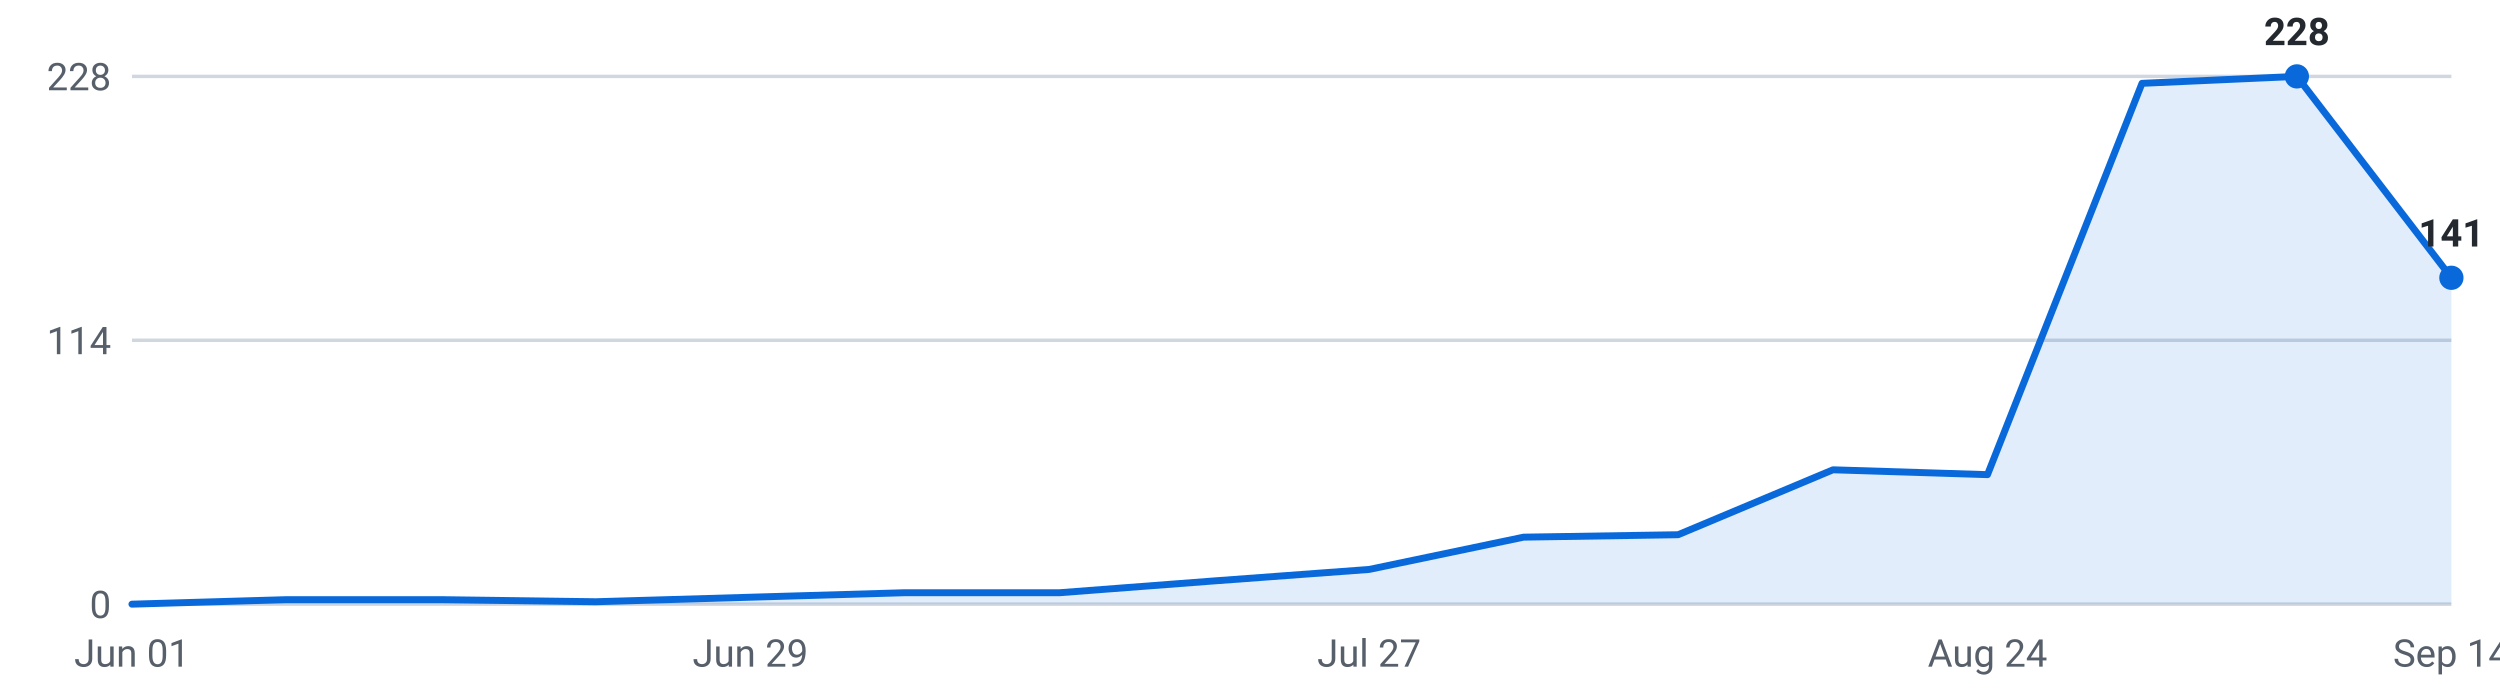
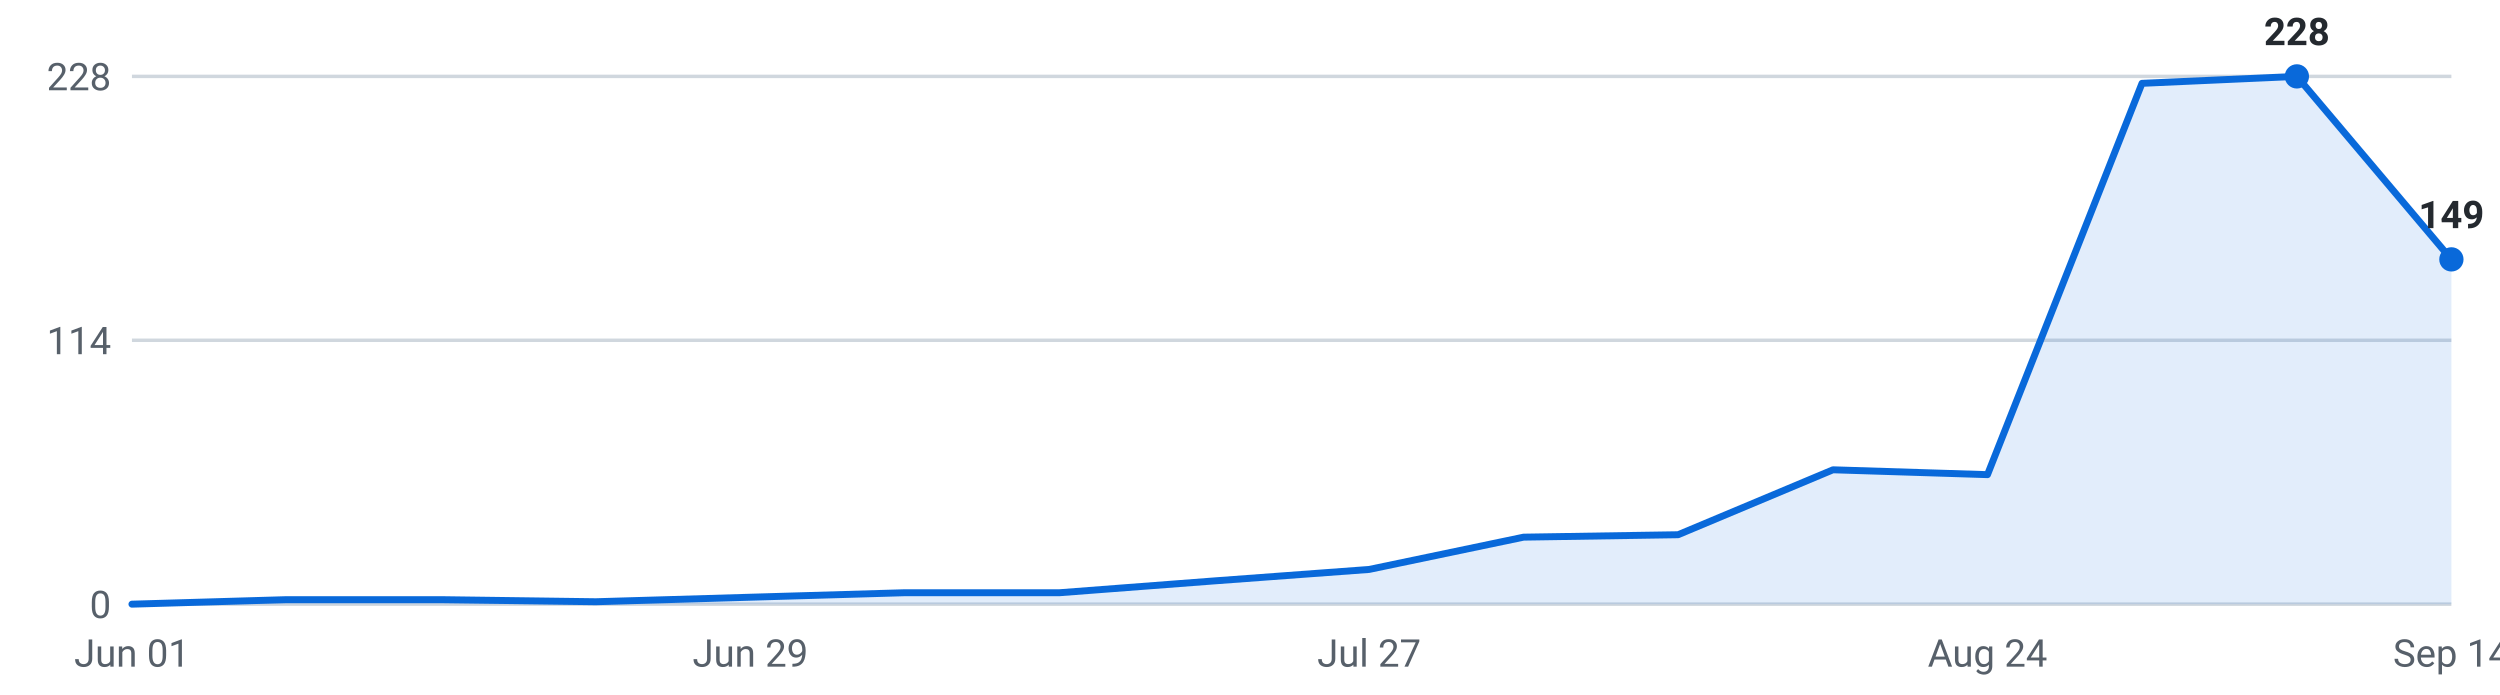
<svg xmlns="http://www.w3.org/2000/svg" viewBox="0 0 720 200" width="720" height="200" role="img" aria-label="Internships posted per week, last 16 weeks">
  <g font-family="-apple-system,Segoe UI,Roboto,sans-serif" font-size="11">
    <line x1="38" y1="174.0" x2="706" y2="174.0" stroke="#d0d7de" stroke-width="1" />
    <text x="32" y="178.0" text-anchor="end" fill="#57606a">0</text>
    <line x1="38" y1="98.0" x2="706" y2="98.0" stroke="#d0d7de" stroke-width="1" />
    <text x="32" y="102.0" text-anchor="end" fill="#57606a">114</text>
    <line x1="38" y1="22.0" x2="706" y2="22.0" stroke="#d0d7de" stroke-width="1" />
    <text x="32" y="26.0" text-anchor="end" fill="#57606a">228</text>
-     <path d="M38.0,174 L38.0,174.0 L82.5,172.7 L127.1,172.7 L171.6,173.3 L216.1,172.0 L260.7,170.7 L305.2,170.7 L349.7,167.3 L394.3,164.0 L438.8,154.7 L483.3,154.0 L527.9,135.3 L572.4,136.7 L616.9,24.0 L661.5,22.0 L706.0,80.0 L706.0,174 Z" fill="#0969da" fill-opacity="0.12" />
-     <polyline points="38.0,174.0 82.5,172.7 127.1,172.7 171.6,173.3 216.1,172.0 260.7,170.7 305.2,170.7 349.7,167.3 394.3,164.0 438.8,154.7 483.3,154.0 527.9,135.3 572.4,136.7 616.9,24.0 661.5,22.0 706.0,80.0" fill="none" stroke="#0969da" stroke-width="2" stroke-linejoin="round" stroke-linecap="round" />
+     <path d="M38.0,174 L38.0,174.0 L82.5,172.7 L127.1,172.7 L171.6,173.3 L216.1,172.0 L260.7,170.7 L305.2,170.7 L349.7,167.3 L394.3,164.0 L438.8,154.7 L483.3,154.0 L527.9,135.3 L572.4,136.7 L616.9,24.0 L661.5,22.0 L706.0,74.7 L706.0,174 Z" fill="#0969da" fill-opacity="0.12" />
+     <polyline points="38.0,174.0 82.5,172.7 127.1,172.7 171.6,173.3 216.1,172.0 260.7,170.7 305.2,170.7 349.7,167.3 394.3,164.0 438.8,154.7 483.3,154.0 527.9,135.3 572.4,136.7 616.9,24.0 661.5,22.0 706.0,74.7" fill="none" stroke="#0969da" stroke-width="2" stroke-linejoin="round" stroke-linecap="round" />
    <circle cx="661.5" cy="22.0" r="3.5" fill="#0969da" />
    <text x="661.5" y="13.0" text-anchor="middle" fill="#24292f" font-weight="600">228</text>
-     <circle cx="706.0" cy="80.0" r="3.5" fill="#0969da" />
-     <text x="706.0" y="71.0" text-anchor="middle" fill="#24292f" font-weight="600">141</text>
+     <circle cx="706.0" cy="74.7" r="3.5" fill="#0969da" />
+     <text x="706.0" y="65.7" text-anchor="middle" fill="#24292f" font-weight="600">149</text>
    <text x="38.0" y="192" text-anchor="middle" fill="#57606a">Jun 01</text>
    <text x="216.1" y="192" text-anchor="middle" fill="#57606a">Jun 29</text>
    <text x="394.3" y="192" text-anchor="middle" fill="#57606a">Jul 27</text>
    <text x="572.4" y="192" text-anchor="middle" fill="#57606a">Aug 24</text>
    <text x="706.0" y="192" text-anchor="middle" fill="#57606a">Sep 14</text>
  </g>
</svg>
